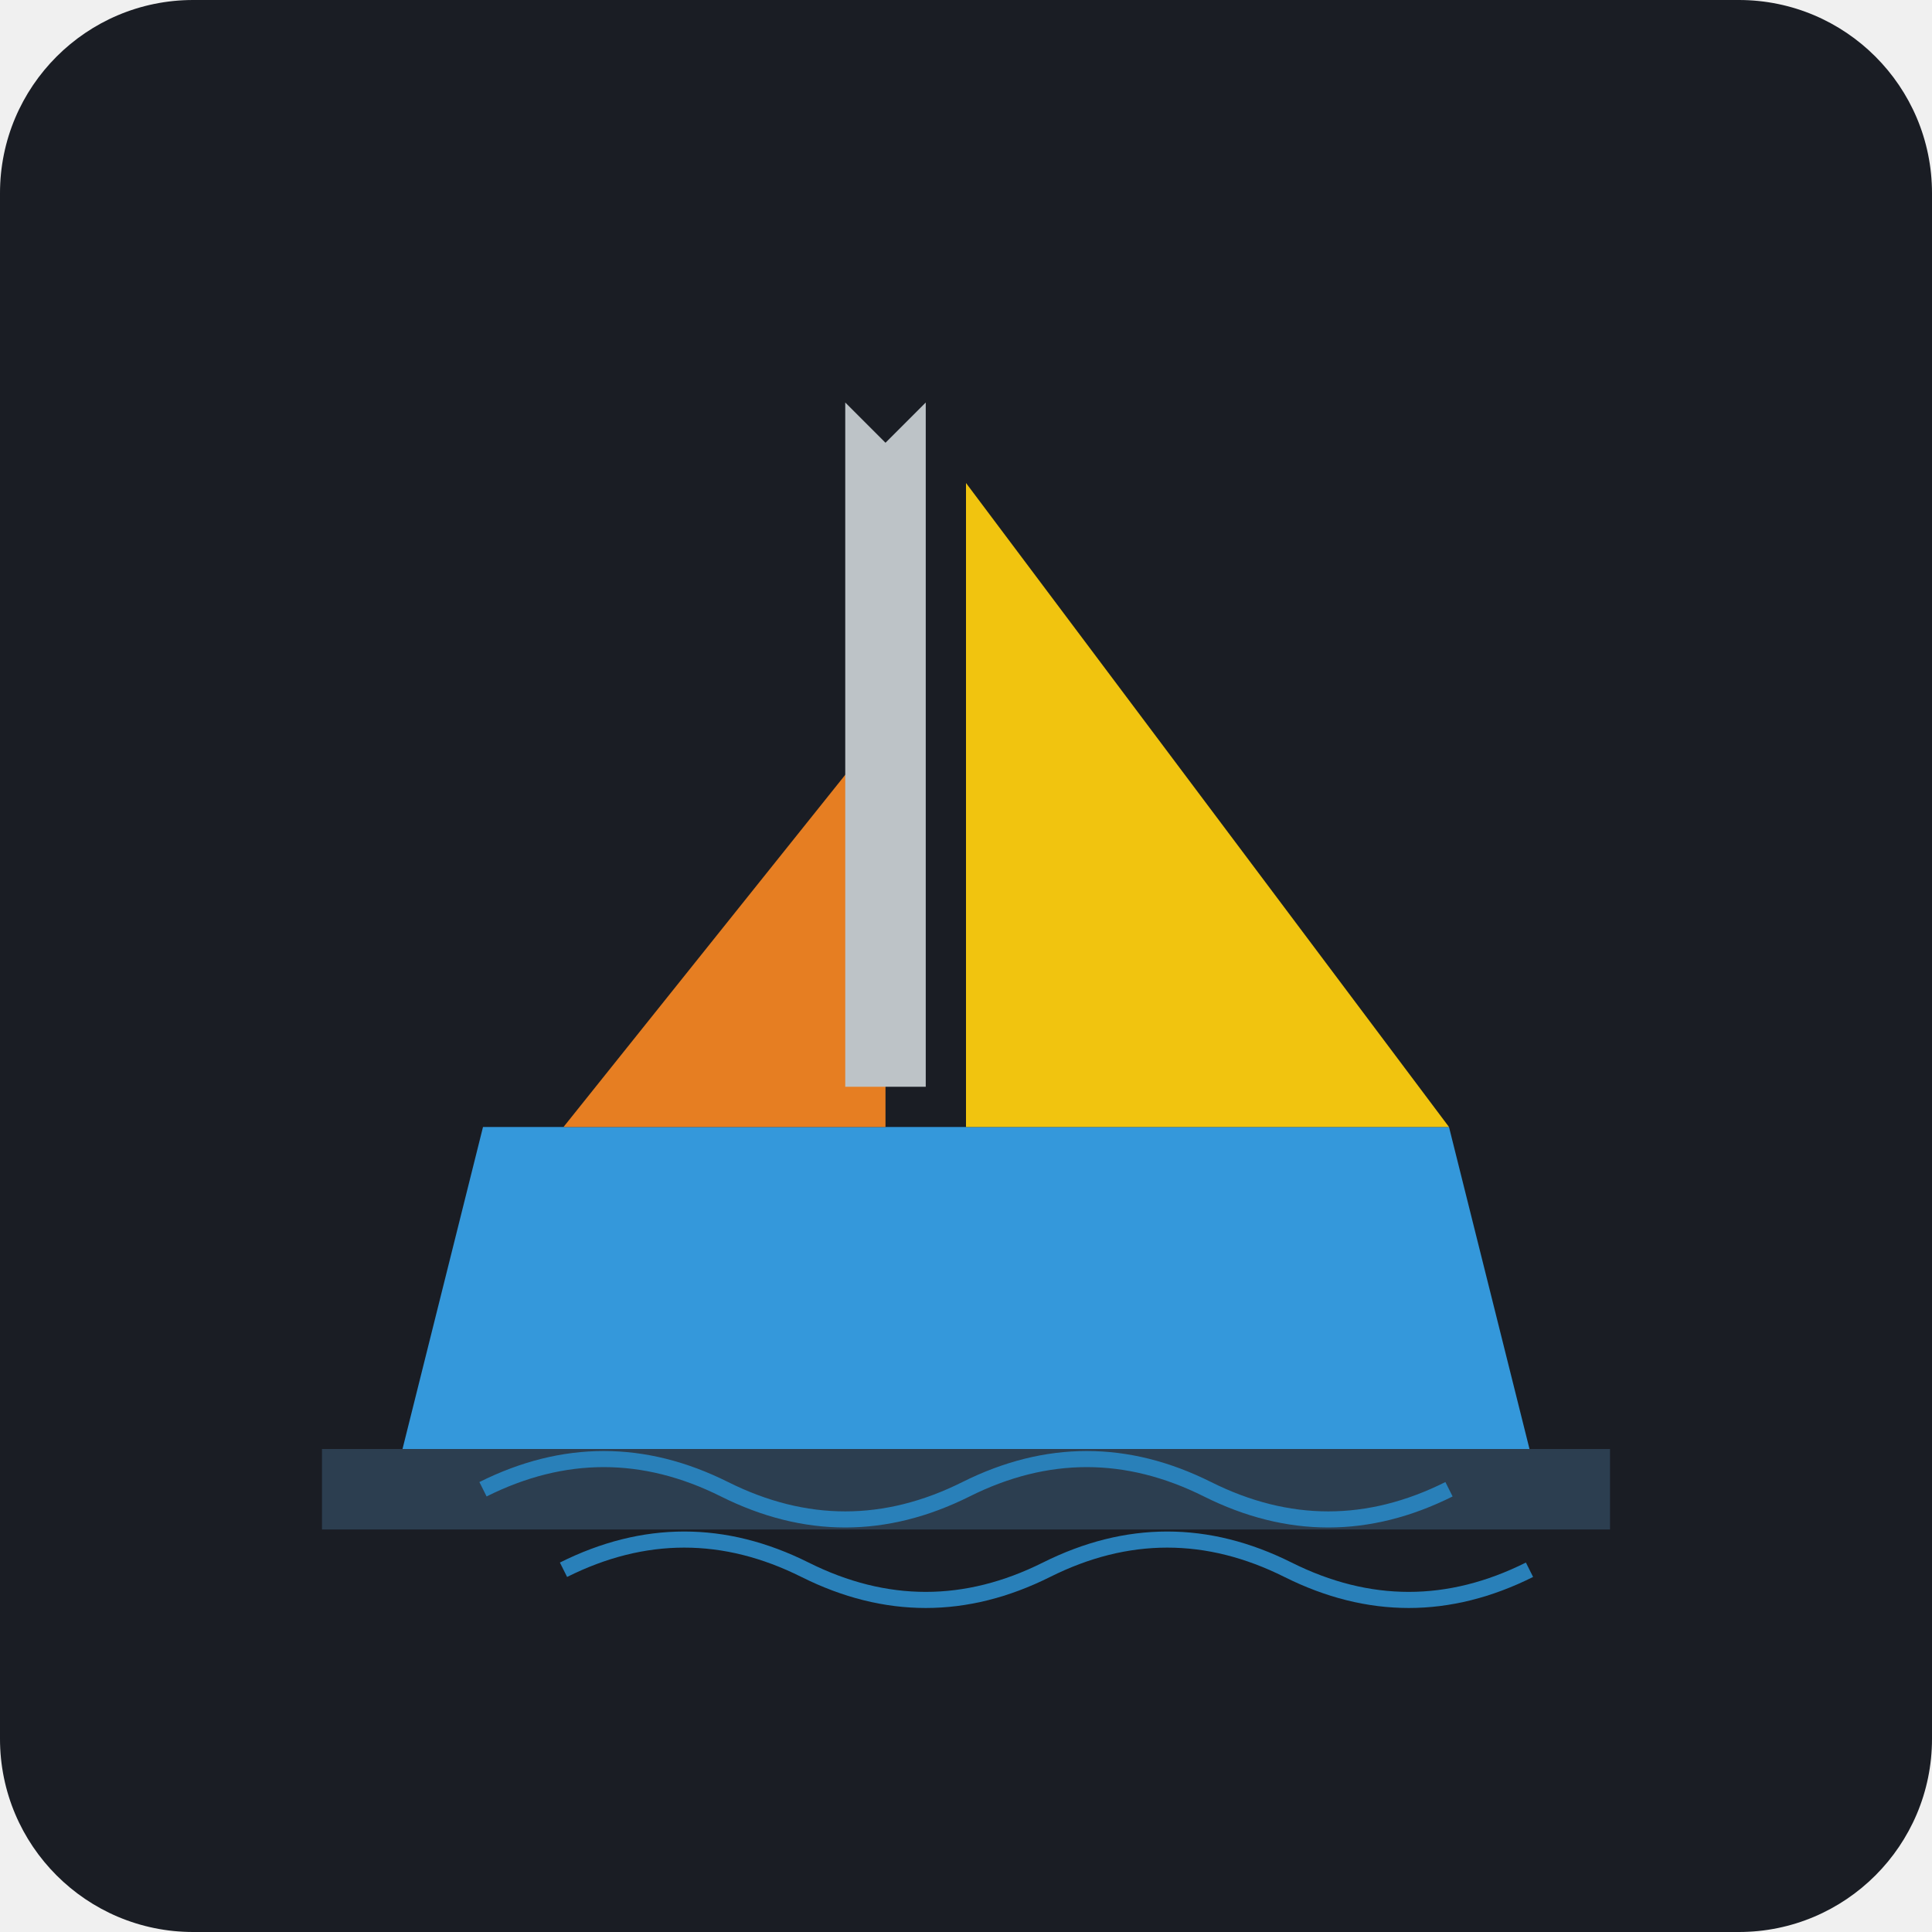
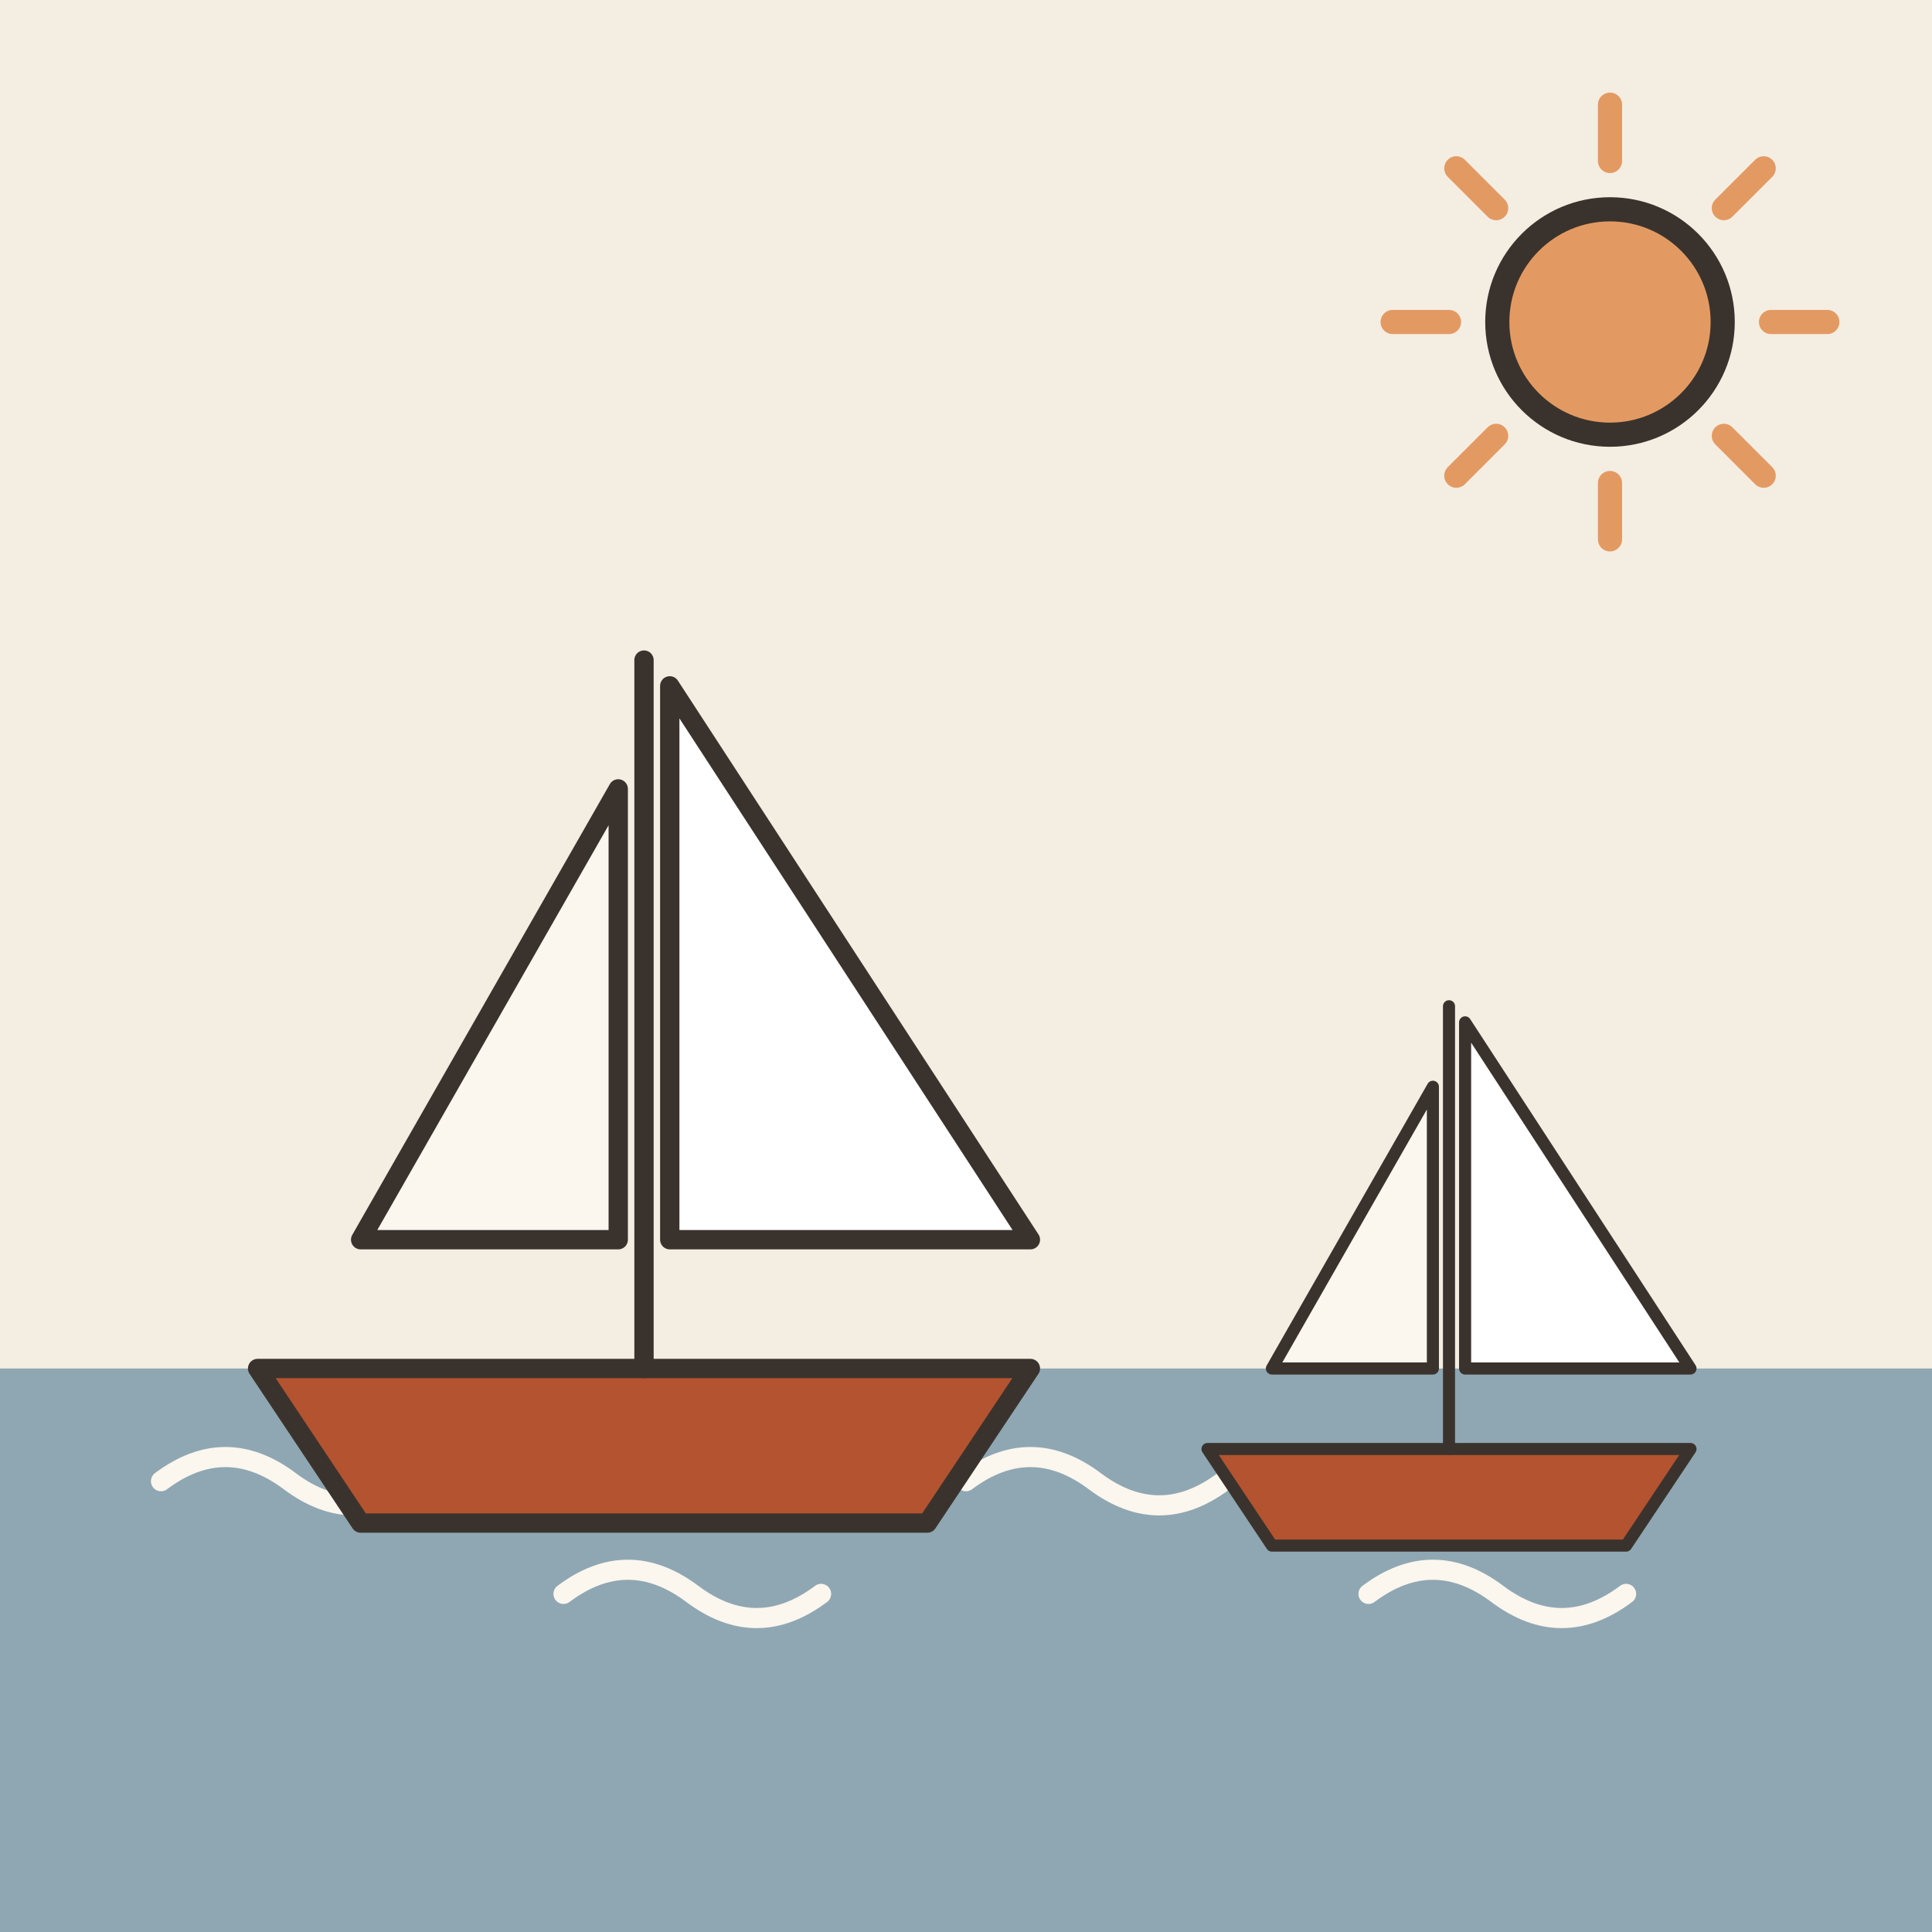
- <svg xmlns="http://www.w3.org/2000/svg" viewBox="0 0 240 240">
-   <rect width="240" height="240" rx="24" fill="#1A1D24" />
-   <path d="M40 180h160v10H40z" fill="#2C3E50" />
-   <path d="M50 180l10-40h120l10 40H50z" fill="#3498DB" />
-   <path d="M120 140V60l60 80h-60z" fill="#F1C40F" />
-   <path d="M110 140V90l-40 50h40z" fill="#E67E22" />
-   <path d="M115 135V50l-5 5-5-5v85h10z" fill="#BDC3C7" />
-   <path d="M60 185c10-5 20-5 30 0s20 5 30 0 20-5 30 0 20 5 30 0" stroke="#2980B9" stroke-width="2" fill="none" />
-   <path d="M70 195c10-5 20-5 30 0s20 5 30 0 20-5 30 0 20 5 30 0" stroke="#2980B9" stroke-width="2" fill="none" />
+ <svg xmlns="http://www.w3.org/2000/svg" viewBox="0 0 240 240" data-style="editorial">
+   <rect width="240" height="240" fill="#F4EDE2" />
+   <rect x="0" y="170" width="240" height="70" rx="0" fill="#8FA7B3" />
+   <path d="M20 184q8 -6 16 0t16 0" fill="none" stroke="#FBF6EE" stroke-width="2.5" stroke-linecap="round" stroke-linejoin="round" />
+   <path d="M70 198q8 -6 16 0t16 0" fill="none" stroke="#FBF6EE" stroke-width="2.5" stroke-linecap="round" stroke-linejoin="round" />
+   <path d="M120 184q8 -6 16 0t16 0" fill="none" stroke="#FBF6EE" stroke-width="2.5" stroke-linecap="round" stroke-linejoin="round" />
+   <path d="M170 198q8 -6 16 0t16 0" fill="none" stroke="#FBF6EE" stroke-width="2.5" stroke-linecap="round" stroke-linejoin="round" />
+   <g transform="translate(80 170) scale(0.8 0.8)">
+     <path d="M-60 0L60 0L44 24L-44 24Z" fill="#B4532F" stroke="#3A332D" stroke-width="3" stroke-linecap="round" stroke-linejoin="round" />
+     <path d="M0 0L0 -110" stroke="#3A332D" stroke-width="3" stroke-linecap="round" fill="none" />
+     <path d="M4 -106L60 -20L4 -20Z" fill="#FFFFFF" stroke="#3A332D" stroke-width="3" stroke-linecap="round" stroke-linejoin="round" />
+     <path d="M-4 -90L-44 -20L-4 -20Z" fill="#FBF6EE" stroke="#3A332D" stroke-width="3" stroke-linecap="round" stroke-linejoin="round" />
+   </g>
+   <g transform="translate(180 180) scale(0.5 0.5)">
+     <path d="M-60 0L60 0L44 24L-44 24Z" fill="#B4532F" stroke="#3A332D" stroke-width="3" stroke-linecap="round" stroke-linejoin="round" />
+     <path d="M0 0L0 -110" stroke="#3A332D" stroke-width="3" stroke-linecap="round" fill="none" />
+     <path d="M4 -106L60 -20L4 -20Z" fill="#FFFFFF" stroke="#3A332D" stroke-width="3" stroke-linecap="round" stroke-linejoin="round" />
+     <path d="M-4 -90L-44 -20L-4 -20Z" fill="#FBF6EE" stroke="#3A332D" stroke-width="3" stroke-linecap="round" stroke-linejoin="round" />
+   </g>
+   <path d="M220 40L227 40" stroke="#E39A62" stroke-width="3" stroke-linecap="round" fill="none" />
+   <path d="M214.142 54.142L219.092 59.092" stroke="#E39A62" stroke-width="3" stroke-linecap="round" fill="none" />
+   <path d="M200 60L200 67" stroke="#E39A62" stroke-width="3" stroke-linecap="round" fill="none" />
+   <path d="M185.858 54.142L180.908 59.092" stroke="#E39A62" stroke-width="3" stroke-linecap="round" fill="none" />
+   <path d="M180 40L173 40" stroke="#E39A62" stroke-width="3" stroke-linecap="round" fill="none" />
+   <path d="M185.858 25.858L180.908 20.908" stroke="#E39A62" stroke-width="3" stroke-linecap="round" fill="none" />
+   <path d="M200 20L200 13" stroke="#E39A62" stroke-width="3" stroke-linecap="round" fill="none" />
+   <path d="M214.142 25.858L219.092 20.908" stroke="#E39A62" stroke-width="3" stroke-linecap="round" fill="none" />
+   <circle cx="200" cy="40" r="14" fill="#E39A62" stroke="#3A332D" stroke-width="3" stroke-linecap="round" stroke-linejoin="round" />
</svg>
